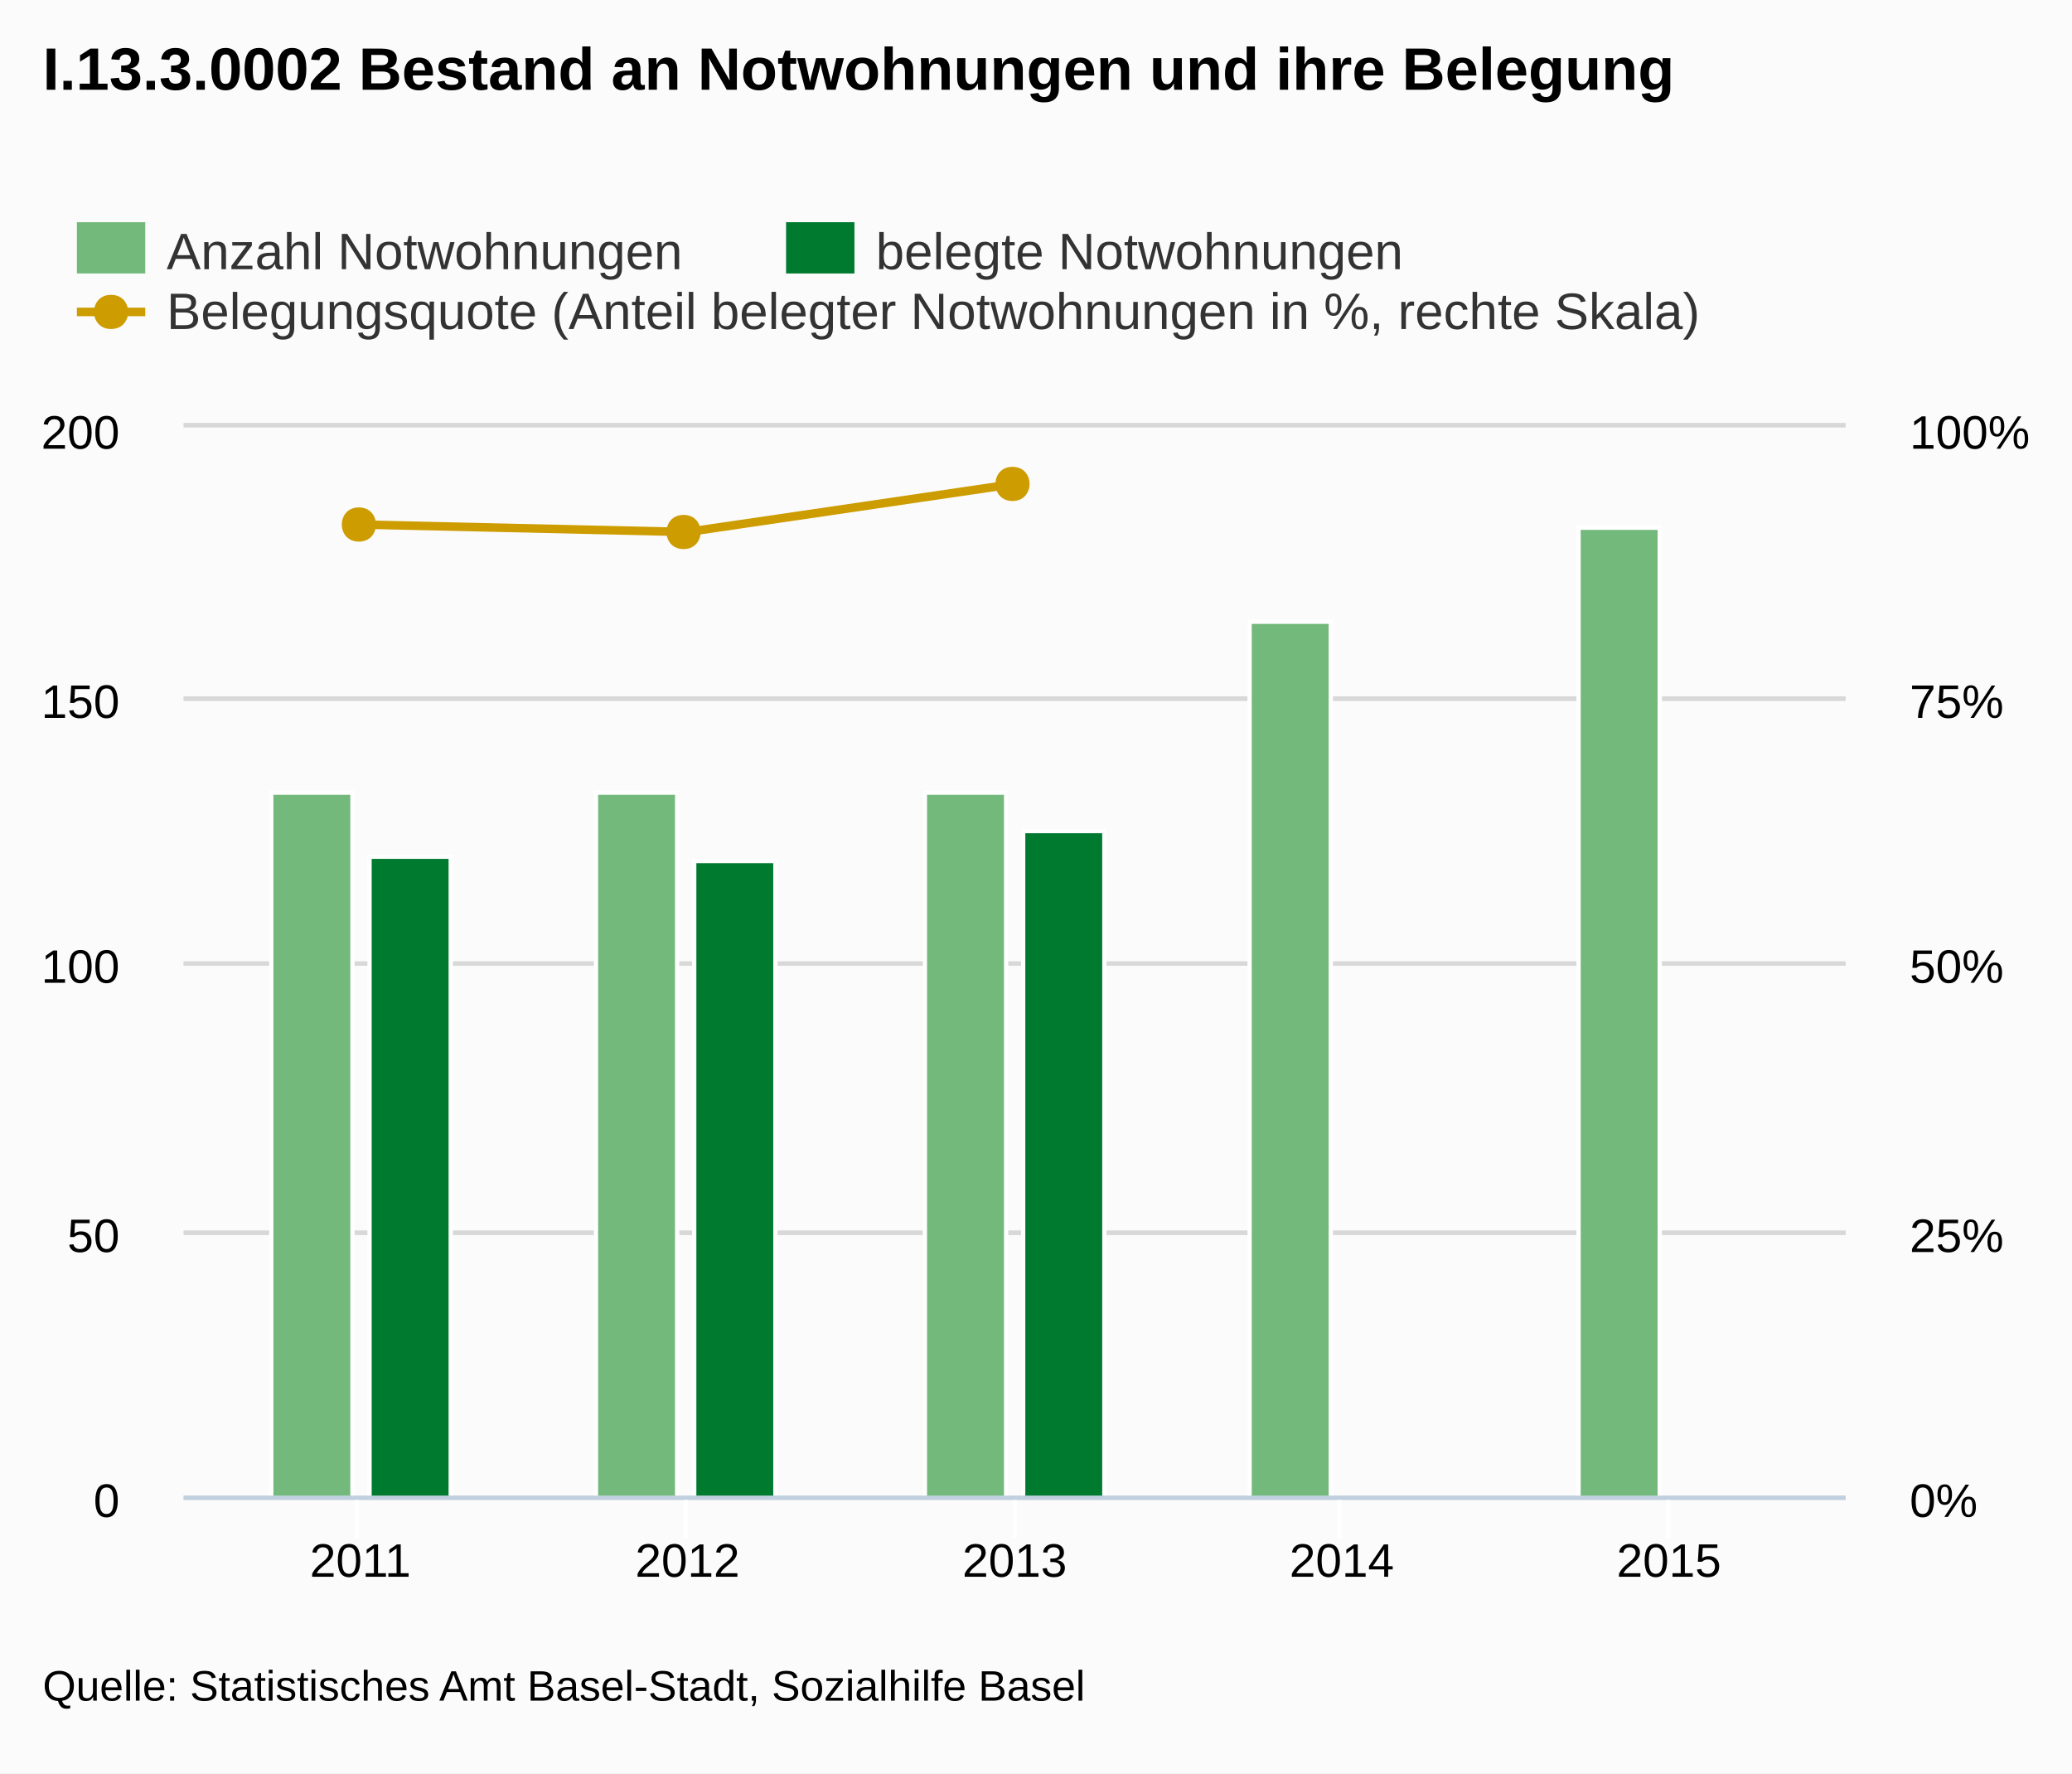
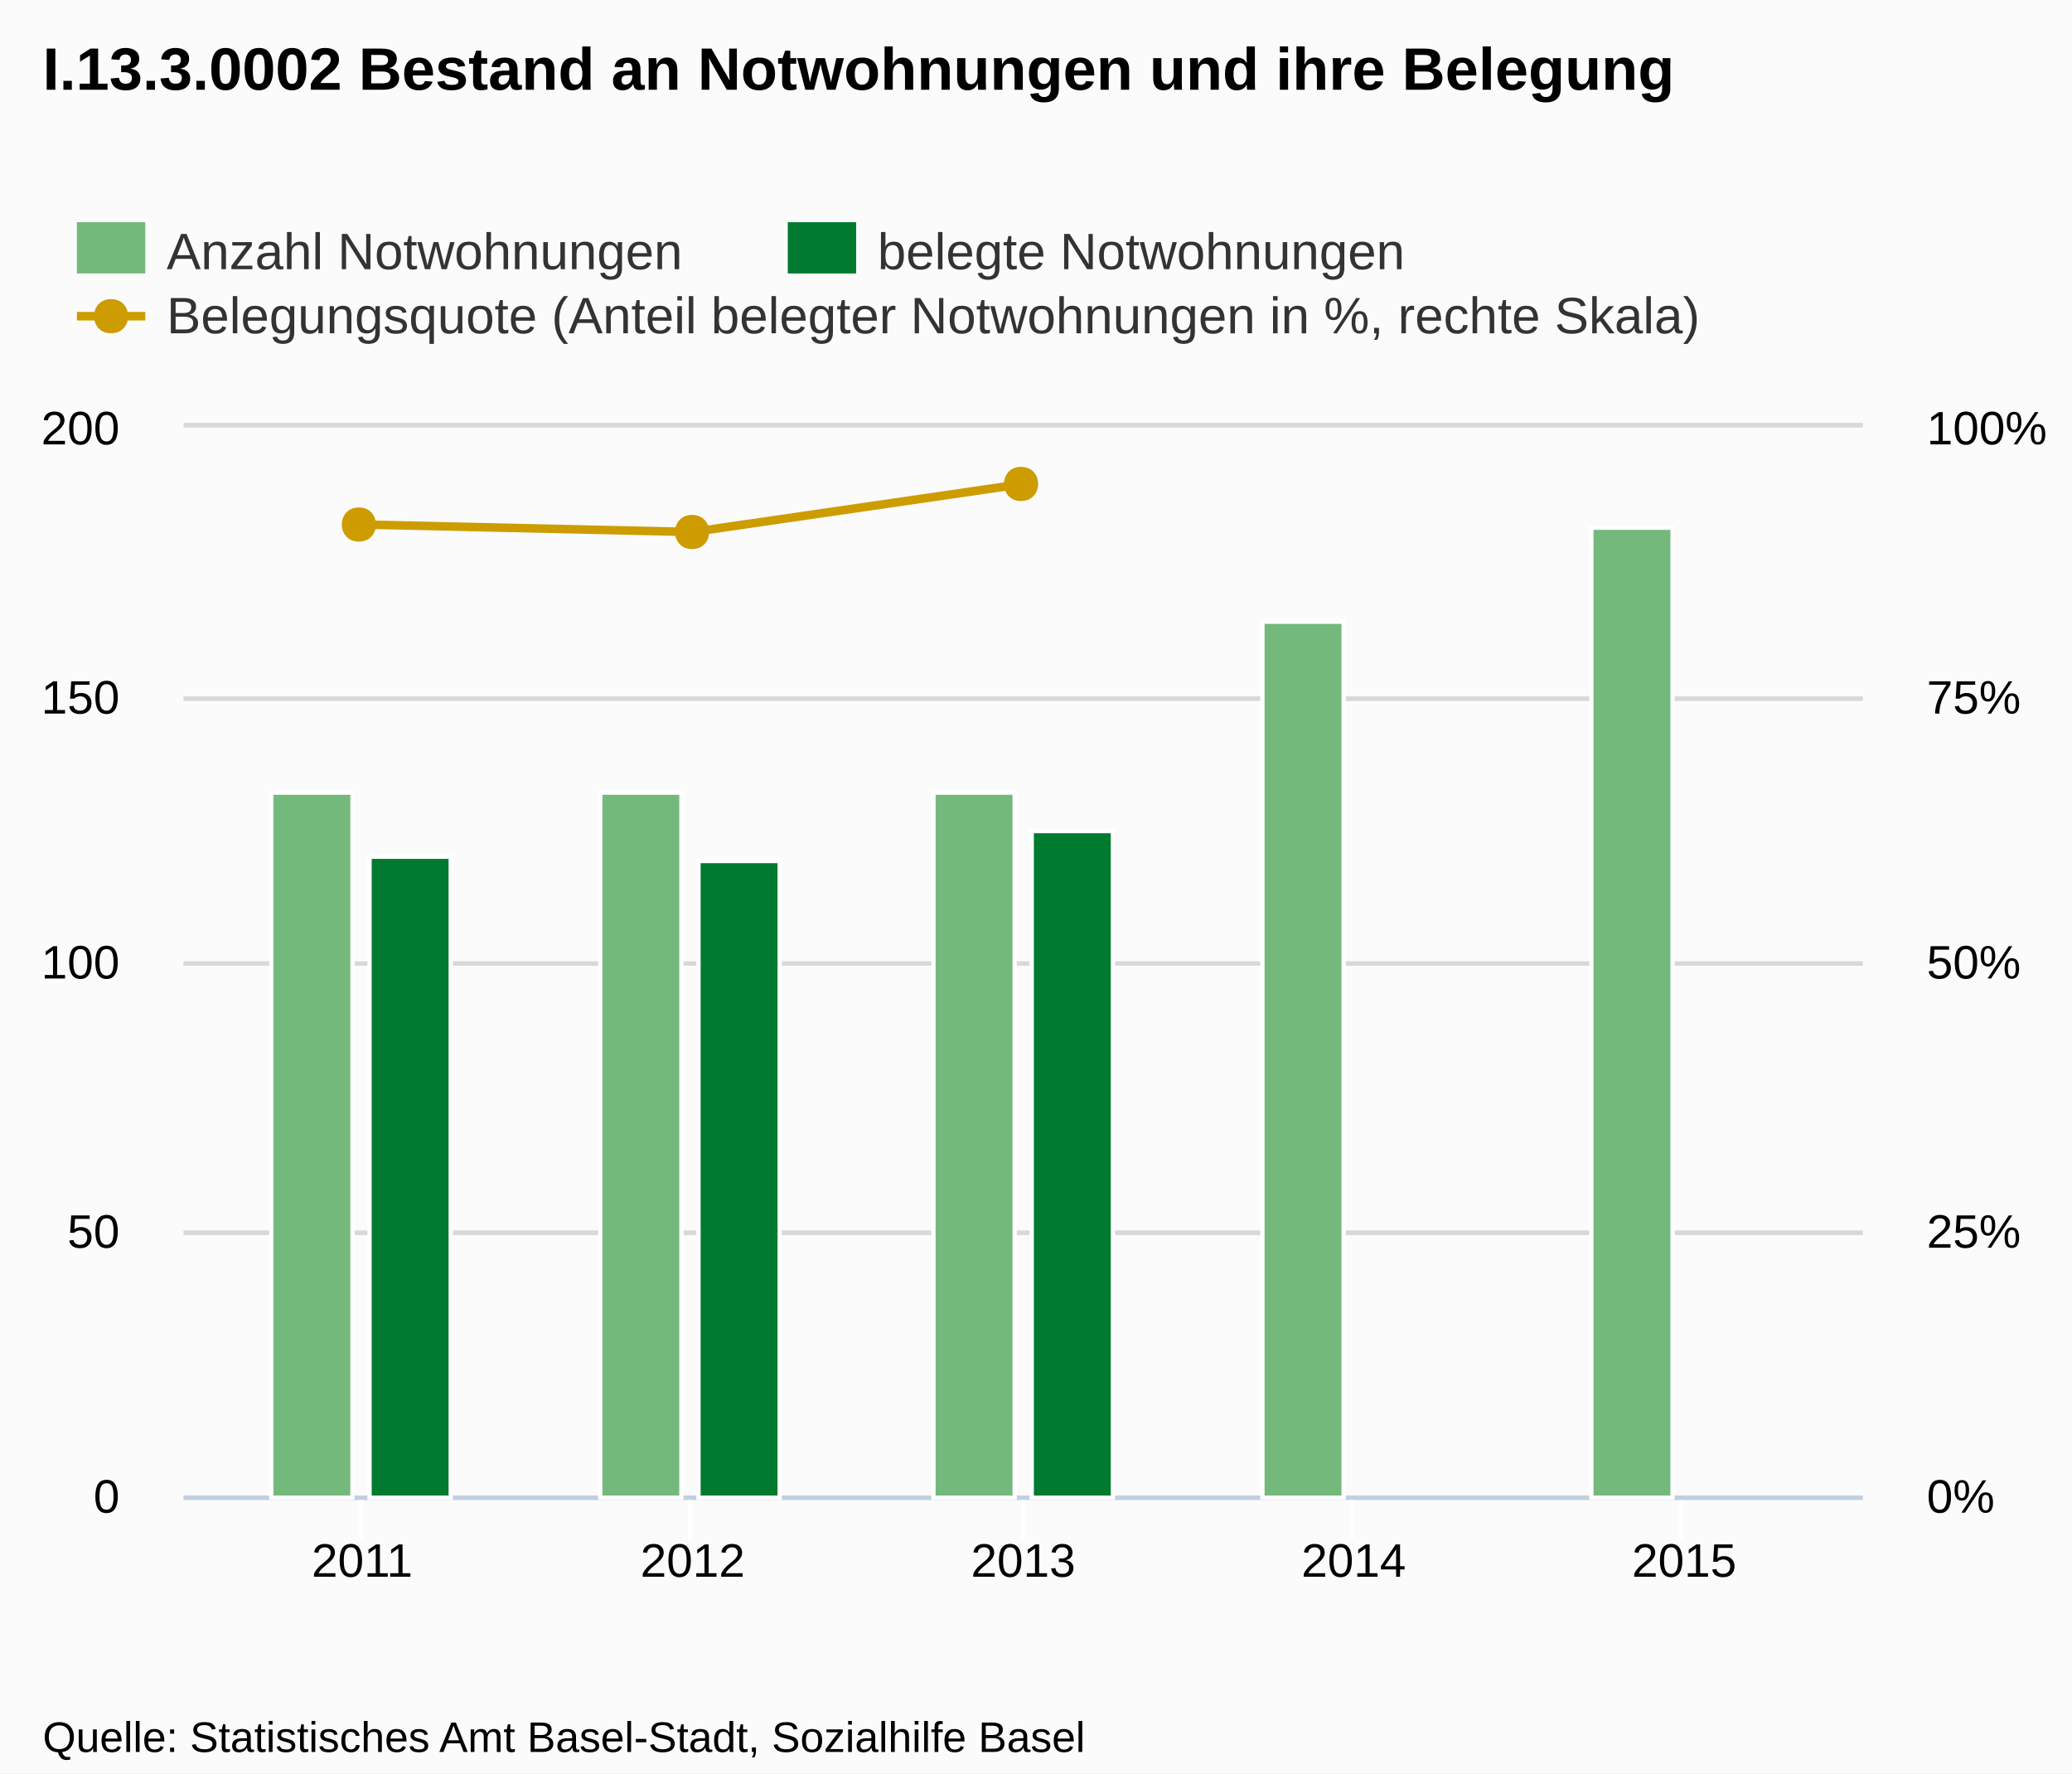
- <svg xmlns="http://www.w3.org/2000/svg" version="1.1" style="font-family:arial;font-size:12px;" viewBox="0 0 485 415">
+ <svg xmlns="http://www.w3.org/2000/svg" version="1.1" style="font-family:Arial;font-size:12px;" viewBox="0 0 485 415">
  <defs>
-     <clipPath id="highcharts-7">
-       <rect x="0" y="0" width="389" height="250" />
-     </clipPath>
+     <clippath id="highcharts-1">
+       <rect x="0" y="0" width="393" height="250" />
+     </clippath>
  </defs>
  <rect x="0" y="0" width="485" height="415" fill="#fbfbfb" class=" highcharts-background" />
  <g class="highcharts-grid" />
  <g class="highcharts-grid">
-     <path fill="none" d="M 43 350.5 L 432 350.5" stroke="#D8D8D8" stroke-width="1" opacity="1" />
-     <path fill="none" d="M 43 288.5 L 432 288.5" stroke="#D8D8D8" stroke-width="1" opacity="1" />
-     <path fill="none" d="M 43 225.5 L 432 225.5" stroke="#D8D8D8" stroke-width="1" opacity="1" />
-     <path fill="none" d="M 43 163.5 L 432 163.5" stroke="#D8D8D8" stroke-width="1" opacity="1" />
-     <path fill="none" d="M 43 99.5 L 432 99.5" stroke="#D8D8D8" stroke-width="1" opacity="1" />
+     <path fill="none" d="M 43 350.5 L 436 350.5" stroke="#D8D8D8" stroke-width="1" opacity="1" />
+     <path fill="none" d="M 43 288.5 L 436 288.5" stroke="#D8D8D8" stroke-width="1" opacity="1" />
+     <path fill="none" d="M 43 225.5 L 436 225.5" stroke="#D8D8D8" stroke-width="1" opacity="1" />
+     <path fill="none" d="M 43 163.5 L 436 163.5" stroke="#D8D8D8" stroke-width="1" opacity="1" />
+     <path fill="none" d="M 43 99.5 L 436 99.5" stroke="#D8D8D8" stroke-width="1" opacity="1" />
  </g>
  <g class="highcharts-grid">
-     <path fill="none" d="M 43 350.5 L 432 350.5" stroke="#D8D8D8" stroke-width="1" opacity="1" />
-     <path fill="none" d="M 43 288.5 L 432 288.5" stroke="#D8D8D8" stroke-width="1" opacity="1" />
-     <path fill="none" d="M 43 225.5 L 432 225.5" stroke="#D8D8D8" stroke-width="1" opacity="1" />
-     <path fill="none" d="M 43 163.5 L 432 163.5" stroke="#D8D8D8" stroke-width="1" opacity="1" />
-     <path fill="none" d="M 43 99.5 L 432 99.5" stroke="#D8D8D8" stroke-width="1" opacity="1" />
+     <path fill="none" d="M 43 350.5 L 436 350.5" stroke="#D8D8D8" stroke-width="1" opacity="1" />
+     <path fill="none" d="M 43 288.5 L 436 288.5" stroke="#D8D8D8" stroke-width="1" opacity="1" />
+     <path fill="none" d="M 43 225.5 L 436 225.5" stroke="#D8D8D8" stroke-width="1" opacity="1" />
+     <path fill="none" d="M 43 163.5 L 436 163.5" stroke="#D8D8D8" stroke-width="1" opacity="1" />
+     <path fill="none" d="M 43 99.5 L 436 99.5" stroke="#D8D8D8" stroke-width="1" opacity="1" />
  </g>
  <g class="highcharts-axis">
-     <path fill="none" d="M 83.5 350 L 83.5 360" stroke="#FFFFFF" stroke-width="1" opacity="1" />
-     <path fill="none" d="M 160.5 350 L 160.5 360" stroke="#FFFFFF" stroke-width="1" opacity="1" />
-     <path fill="none" d="M 237.5 350 L 237.5 360" stroke="#FFFFFF" stroke-width="1" opacity="1" />
-     <path fill="none" d="M 313.5 350 L 313.5 360" stroke="#FFFFFF" stroke-width="1" opacity="1" />
-     <path fill="none" d="M 390.5 350 L 390.5 360" stroke="#FFFFFF" stroke-width="1" opacity="1" />
-     <path fill="none" d="M 43 350.5 L 432 350.5" stroke="#C0D0E0" stroke-width="1" />
+     <path fill="none" d="M 84.5 350 L 84.5 360" stroke="#FFFFFF" stroke-width="1" opacity="1" />
+     <path fill="none" d="M 161.5 350 L 161.5 360" stroke="#FFFFFF" stroke-width="1" opacity="1" />
+     <path fill="none" d="M 239.5 350 L 239.5 360" stroke="#FFFFFF" stroke-width="1" opacity="1" />
+     <path fill="none" d="M 316.5 350 L 316.5 360" stroke="#FFFFFF" stroke-width="1" opacity="1" />
+     <path fill="none" d="M 393.5 350 L 393.5 360" stroke="#FFFFFF" stroke-width="1" opacity="1" />
+     <path fill="none" d="M 43 350.5 L 436 350.5" stroke="#C0D0E0" stroke-width="1" />
  </g>
  <g class="highcharts-axis" />
  <g class="highcharts-axis" />
  <g class="highcharts-series-group">
-     <g class="highcharts-series highcharts-series-0" transform="translate(43,100) scale(1 1)" clip-path="url(#highcharts-7)">
+     <g class="highcharts-series highcharts-series-0 highcharts-tracker" transform="translate(43,100) scale(1 1)" style="" clip-path="url(#highcharts-1)">
      <rect x="20.5" y="85.5" width="19" height="165" stroke="#FFFFFF" stroke-width="1" fill="#73b97c" rx="0" ry="0" />
-       <rect x="96.5" y="85.5" width="19" height="165" stroke="#FFFFFF" stroke-width="1" fill="#73b97c" rx="0" ry="0" />
-       <rect x="173.5" y="85.5" width="19" height="165" stroke="#FFFFFF" stroke-width="1" fill="#73b97c" rx="0" ry="0" />
-       <rect x="249.5" y="45.5" width="19" height="205" stroke="#FFFFFF" stroke-width="1" fill="#73b97c" rx="0" ry="0" />
-       <rect x="326.5" y="23.5" width="19" height="227" stroke="#FFFFFF" stroke-width="1" fill="#73b97c" rx="0" ry="0" />
+       <rect x="97.5" y="85.5" width="19" height="165" stroke="#FFFFFF" stroke-width="1" fill="#73b97c" rx="0" ry="0" />
+       <rect x="175.5" y="85.5" width="19" height="165" stroke="#FFFFFF" stroke-width="1" fill="#73b97c" rx="0" ry="0" />
+       <rect x="252.5" y="45.5" width="19" height="205" stroke="#FFFFFF" stroke-width="1" fill="#73b97c" rx="0" ry="0" />
+       <rect x="329.5" y="23.5" width="19" height="227" stroke="#FFFFFF" stroke-width="1" fill="#73b97c" rx="0" ry="0" />
    </g>
    <g class="highcharts-markers highcharts-series-0" transform="translate(43,100) scale(1 1)" clip-path="none" />
-     <g class="highcharts-series highcharts-series-1" transform="translate(43,100) scale(1 1)" clip-path="url(#highcharts-7)">
+     <g class="highcharts-series highcharts-series-1 highcharts-tracker" transform="translate(43,100) scale(1 1)" style="" clip-path="url(#highcharts-1)">
      <rect x="43.5" y="100.5" width="19" height="150" stroke="#FFFFFF" stroke-width="1" fill="#007A2F" rx="0" ry="0" />
-       <rect x="119.5" y="101.5" width="19" height="149" stroke="#FFFFFF" stroke-width="1" fill="#007A2F" rx="0" ry="0" />
-       <rect x="196.5" y="94.5" width="19" height="156" stroke="#FFFFFF" stroke-width="1" fill="#007A2F" rx="0" ry="0" />
+       <rect x="120.5" y="101.5" width="19" height="149" stroke="#FFFFFF" stroke-width="1" fill="#007A2F" rx="0" ry="0" />
+       <rect x="198.5" y="94.5" width="19" height="156" stroke="#FFFFFF" stroke-width="1" fill="#007A2F" rx="0" ry="0" />
    </g>
    <g class="highcharts-markers highcharts-series-1" transform="translate(43,100) scale(1 1)" clip-path="none" />
-     <g class="highcharts-series highcharts-series-2" transform="translate(43,100) scale(1 1)" clip-path="url(#highcharts-7)">
-       <path fill="none" d="M 41.35 22.75 L 117.925 24.5 L 194.5 13.25" stroke="#cd9c00" stroke-width="2" stroke-linejoin="round" stroke-linecap="round" />
+     <g class="highcharts-series highcharts-series-2" transform="translate(43,100) scale(1 1)" clip-path="url(#highcharts-1)">
+       <path fill="none" d="M 41.776 22.75 L 119.138 24.5 L 196.5 13.25" stroke="#cd9c00" stroke-width="2" stroke-linejoin="round" stroke-linecap="round" />
+       <path fill="none" d="M 31.776 22.75 L 41.776 22.75 L 119.138 24.5 L 196.5 13.25 L 206.5 13.25" stroke-linejoin="round" visibility="visible" stroke="rgba(192,192,192,0)" stroke-width="22" class=" highcharts-tracker" style="" />
    </g>
-     <g class="highcharts-markers highcharts-series-2" transform="translate(43,100) scale(1 1)" clip-path="none">
-       <path fill="#cd9c00" d="M 194 9.25 C 199.328 9.25 199.328 17.25 194 17.25 C 188.672 17.25 188.672 9.25 194 9.25 Z" />
-       <path fill="#cd9c00" d="M 117 20.5 C 122.328 20.5 122.328 28.5 117 28.5 C 111.672 28.5 111.672 20.5 117 20.5 Z" />
+     <g class="highcharts-markers highcharts-series-2 highcharts-tracker" transform="translate(43,100) scale(1 1)" style="" clip-path="none">
+       <path fill="#cd9c00" d="M 196 9.25 C 201.328 9.25 201.328 17.25 196 17.25 C 190.672 17.25 190.672 9.25 196 9.25 Z" />
+       <path fill="#cd9c00" d="M 119 20.5 C 124.328 20.5 124.328 28.5 119 28.5 C 113.672 28.5 113.672 20.5 119 20.5 Z" />
      <path fill="#cd9c00" d="M 41 18.75 C 46.328 18.75 46.328 26.75 41 26.75 C 35.672 26.75 35.672 18.75 41 18.75 Z" />
    </g>
  </g>
  <text x="10" text-anchor="start" class="highcharts-title" style="color:#000000;font-size:14px;font-weight:bold;fill:#000000;width:421px;" y="21">
    <tspan>I.13.3.0002 Bestand an Notwohnungen und ihre Belegung</tspan>
  </text>
  <g class="highcharts-legend" transform="translate(10,45)">
    <g>
      <g>
        <g class="highcharts-legend-item" transform="translate(8,3)">
          <text x="21" style="color:#333333;font-size:12px;font-weight:normal;cursor:pointer;fill:#333333;" text-anchor="start" y="15">
            <tspan>Anzahl Notwohnungen</tspan>
          </text>
          <rect x="0" y="4" width="16" height="12" fill="#73b97c" />
        </g>
-         <g class="highcharts-legend-item" transform="translate(174,3)">
+         <g class="highcharts-legend-item" transform="translate(174.4,3)">
          <text x="21" y="15" style="color:#333333;font-size:12px;font-weight:normal;cursor:pointer;fill:#333333;" text-anchor="start">
            <tspan>belegte Notwohnungen</tspan>
          </text>
          <rect x="0" y="4" width="16" height="12" fill="#007A2F" />
        </g>
-         <g class="highcharts-legend-item" transform="translate(8,17)">
+         <g class="highcharts-legend-item" transform="translate(8,18)">
          <path fill="none" d="M 0 11 L 16 11" stroke="#cd9c00" stroke-width="2" />
          <path fill="#cd9c00" d="M 8 7 C 13.328 7 13.328 15 8 15 C 2.672 15 2.672 7 8 7 Z" />
          <text x="21" y="15" style="color:#333333;font-size:12px;font-weight:normal;cursor:pointer;fill:#333333;" text-anchor="start">
            <tspan>Belegungsquote (Anteil belegter Notwohnungen in %, rechte Skala)</tspan>
          </text>
        </g>
      </g>
    </g>
  </g>
  <g class="highcharts-axis-labels highcharts-xaxis-labels">
-     <text x="84.35" style="color:#000000;cursor:default;font-size:11px;fill:#000000;width:87px;text-overflow:clip;" text-anchor="middle" transform="translate(0,0)" y="369" opacity="1">
+     <text x="84.776" style="color:#000000;cursor:default;font-size:11px;fill:#000000;width:88px;text-overflow:clip;" text-anchor="middle" transform="translate(0,0)" y="369" opacity="1">
      <tspan>2011</tspan>
    </text>
-     <text x="160.925" style="color:#000000;cursor:default;font-size:11px;fill:#000000;width:87px;text-overflow:clip;" text-anchor="middle" transform="translate(0,0)" y="369" opacity="1">
+     <text x="162.138" style="color:#000000;cursor:default;font-size:11px;fill:#000000;width:88px;text-overflow:clip;" text-anchor="middle" transform="translate(0,0)" y="369" opacity="1">
      <tspan>2012</tspan>
    </text>
-     <text x="237.5" style="color:#000000;cursor:default;font-size:11px;fill:#000000;width:87px;text-overflow:clip;" text-anchor="middle" transform="translate(0,0)" y="369" opacity="1">
+     <text x="239.5" style="color:#000000;cursor:default;font-size:11px;fill:#000000;width:88px;text-overflow:clip;" text-anchor="middle" transform="translate(0,0)" y="369" opacity="1">
      <tspan>2013</tspan>
    </text>
-     <text x="314.075" style="color:#000000;cursor:default;font-size:11px;fill:#000000;width:87px;text-overflow:clip;" text-anchor="middle" transform="translate(0,0)" y="369" opacity="1">
+     <text x="316.862" style="color:#000000;cursor:default;font-size:11px;fill:#000000;width:88px;text-overflow:clip;" text-anchor="middle" transform="translate(0,0)" y="369" opacity="1">
      <tspan>2014</tspan>
    </text>
-     <text x="390.65" style="color:#000000;cursor:default;font-size:11px;fill:#000000;width:87px;text-overflow:clip;" text-anchor="middle" transform="translate(0,0)" y="369" opacity="1">
+     <text x="394.224" style="color:#000000;cursor:default;font-size:11px;fill:#000000;width:88px;text-overflow:clip;" text-anchor="middle" transform="translate(0,0)" y="369" opacity="1">
      <tspan>2015</tspan>
    </text>
  </g>
  <g class="highcharts-axis-labels highcharts-yaxis-labels">
-     <text x="28" style="color:#000000;cursor:default;font-size:11px;fill:#000000;width:150px;text-overflow:clip;" text-anchor="end" transform="translate(0,0)" y="355" opacity="1">
+     <text x="28" style="color:#000000;cursor:default;font-size:11px;fill:#000000;width:150px;text-overflow:clip;" text-anchor="end" transform="translate(0,0)" y="354" opacity="1">
      <tspan>0</tspan>
    </text>
-     <text x="28" style="color:#000000;cursor:default;font-size:11px;fill:#000000;width:150px;text-overflow:clip;" text-anchor="end" transform="translate(0,0)" y="293" opacity="1">
+     <text x="28" style="color:#000000;cursor:default;font-size:11px;fill:#000000;width:150px;text-overflow:clip;" text-anchor="end" transform="translate(0,0)" y="292" opacity="1">
      <tspan>50</tspan>
    </text>
-     <text x="28" style="color:#000000;cursor:default;font-size:11px;fill:#000000;width:150px;text-overflow:clip;" text-anchor="end" transform="translate(0,0)" y="230" opacity="1">
+     <text x="28" style="color:#000000;cursor:default;font-size:11px;fill:#000000;width:150px;text-overflow:clip;" text-anchor="end" transform="translate(0,0)" y="229" opacity="1">
      <tspan>100</tspan>
    </text>
-     <text x="28" style="color:#000000;cursor:default;font-size:11px;fill:#000000;width:150px;text-overflow:clip;" text-anchor="end" transform="translate(0,0)" y="168" opacity="1">
+     <text x="28" style="color:#000000;cursor:default;font-size:11px;fill:#000000;width:150px;text-overflow:clip;" text-anchor="end" transform="translate(0,0)" y="167" opacity="1">
      <tspan>150</tspan>
    </text>
-     <text x="28" style="color:#000000;cursor:default;font-size:11px;fill:#000000;width:150px;text-overflow:clip;" text-anchor="end" transform="translate(0,0)" y="105" opacity="1">
+     <text x="28" style="color:#000000;cursor:default;font-size:11px;fill:#000000;width:150px;text-overflow:clip;" text-anchor="end" transform="translate(0,0)" y="104" opacity="1">
      <tspan>200</tspan>
    </text>
  </g>
  <g class="highcharts-axis-labels highcharts-yaxis-labels">
-     <text x="447" style="color:#000000;cursor:default;font-size:11px;fill:#000000;width:150px;text-overflow:clip;" text-anchor="start" transform="translate(0,0)" y="355" opacity="1">
+     <text x="451" style="color:#000000;cursor:default;font-size:11px;fill:#000000;width:150px;text-overflow:clip;" text-anchor="start" transform="translate(0,0)" y="354" opacity="1">
      <tspan>0%</tspan>
    </text>
-     <text x="447" style="color:#000000;cursor:default;font-size:11px;fill:#000000;width:150px;text-overflow:clip;" text-anchor="start" transform="translate(0,0)" y="293" opacity="1">
+     <text x="451" style="color:#000000;cursor:default;font-size:11px;fill:#000000;width:150px;text-overflow:clip;" text-anchor="start" transform="translate(0,0)" y="292" opacity="1">
      <tspan>25%</tspan>
    </text>
-     <text x="447" style="color:#000000;cursor:default;font-size:11px;fill:#000000;width:150px;text-overflow:clip;" text-anchor="start" transform="translate(0,0)" y="230" opacity="1">
+     <text x="451" style="color:#000000;cursor:default;font-size:11px;fill:#000000;width:150px;text-overflow:clip;" text-anchor="start" transform="translate(0,0)" y="229" opacity="1">
      <tspan>50%</tspan>
    </text>
-     <text x="447" style="color:#000000;cursor:default;font-size:11px;fill:#000000;width:150px;text-overflow:clip;" text-anchor="start" transform="translate(0,0)" y="168" opacity="1">
+     <text x="451" style="color:#000000;cursor:default;font-size:11px;fill:#000000;width:150px;text-overflow:clip;" text-anchor="start" transform="translate(0,0)" y="167" opacity="1">
      <tspan>75%</tspan>
    </text>
-     <text x="447" style="color:#000000;cursor:default;font-size:11px;fill:#000000;width:150px;text-overflow:clip;" text-anchor="start" transform="translate(0,0)" y="105" opacity="1">
+     <text x="451" style="color:#000000;cursor:default;font-size:11px;fill:#000000;width:150px;text-overflow:clip;" text-anchor="start" transform="translate(0,0)" y="104" opacity="1">
      <tspan>100%</tspan>
    </text>
  </g>
  <g class="highcharts-tooltip" style="cursor:default;padding:0;pointer-events:none;white-space:nowrap;" transform="translate(0,-9000000000)">
-     <path fill="none" d="M 3.5 0.5 L 13.5 0.5 C 16.5 0.5 16.5 0.5 16.5 3.5 L 16.5 13.5 C 16.5 16.5 16.5 16.5 13.5 16.5 L 3.5 16.5 C 0.5 16.5 0.5 16.5 0.5 13.5 L 0.5 3.5 C 0.5 0.5 0.5 0.5 3.5 0.5" stroke="black" stroke-opacity="0.05" stroke-width="5" transform="translate(1, 1)" />
-     <path fill="none" d="M 3.5 0.5 L 13.5 0.5 C 16.5 0.5 16.5 0.5 16.5 3.5 L 16.5 13.5 C 16.5 16.5 16.5 16.5 13.5 16.5 L 3.5 16.5 C 0.5 16.5 0.5 16.5 0.5 13.5 L 0.5 3.5 C 0.5 0.5 0.5 0.5 3.5 0.5" stroke="black" stroke-opacity="0.1" stroke-width="3" transform="translate(1, 1)" />
-     <path fill="none" d="M 3.5 0.5 L 13.5 0.5 C 16.5 0.5 16.5 0.5 16.5 3.5 L 16.5 13.5 C 16.5 16.5 16.5 16.5 13.5 16.5 L 3.5 16.5 C 0.5 16.5 0.5 16.5 0.5 13.5 L 0.5 3.5 C 0.5 0.5 0.5 0.5 3.5 0.5" stroke="black" stroke-opacity="0.15" stroke-width="1" transform="translate(1, 1)" />
-     <path fill="rgb(249, 249, 249)" fill-opacity=" .85" d="M 3.5 0.5 L 13.5 0.5 C 16.5 0.5 16.5 0.5 16.5 3.5 L 16.5 13.5 C 16.5 16.5 16.5 16.5 13.5 16.5 L 3.5 16.5 C 0.5 16.5 0.5 16.5 0.5 13.5 L 0.5 3.5 C 0.5 0.5 0.5 0.5 3.5 0.5" />
+     <path fill="none" d="M 3.5 0.5 L 13.5 0.5 C 16.5 0.5 16.5 0.5 16.5 3.5 L 16.5 28.5 C 16.5 31.5 16.5 31.5 13.5 31.5 L 3.5 31.5 C 0.5 31.5 0.5 31.5 0.5 28.5 L 0.5 3.5 C 0.5 0.5 0.5 0.5 3.5 0.5" isshadow="true" stroke="black" stroke-opacity="0.05" stroke-width="5" transform="translate(1, 1)" />
+     <path fill="none" d="M 3.5 0.5 L 13.5 0.5 C 16.5 0.5 16.5 0.5 16.5 3.5 L 16.5 28.5 C 16.5 31.5 16.5 31.5 13.5 31.5 L 3.5 31.5 C 0.5 31.5 0.5 31.5 0.5 28.5 L 0.5 3.5 C 0.5 0.5 0.5 0.5 3.5 0.5" isshadow="true" stroke="black" stroke-opacity="0.1" stroke-width="3" transform="translate(1, 1)" />
+     <path fill="none" d="M 3.5 0.5 L 13.5 0.5 C 16.5 0.5 16.5 0.5 16.5 3.5 L 16.5 28.5 C 16.5 31.5 16.5 31.5 13.5 31.5 L 3.5 31.5 C 0.5 31.5 0.5 31.5 0.5 28.5 L 0.5 3.5 C 0.5 0.5 0.5 0.5 3.5 0.5" isshadow="true" stroke="black" stroke-opacity="0.15" stroke-width="1" transform="translate(1, 1)" />
+     <path fill="rgba(249, 249, 249, .85)" d="M 3.5 0.5 L 13.5 0.5 C 16.5 0.5 16.5 0.5 16.5 3.5 L 16.5 28.5 C 16.5 31.5 16.5 31.5 13.5 31.5 L 3.5 31.5 C 0.5 31.5 0.5 31.5 0.5 28.5 L 0.5 3.5 C 0.5 0.5 0.5 0.5 3.5 0.5" />
    <text x="8" style="font-size:12px;color:#333333;fill:#333333;" y="20" />
  </g>
-   <text x="10" text-anchor="start" style="cursor:default;color:#000000;font-size:10px;fill:#000000;" y="398">
+   <text x="10" text-anchor="start" style="cursor:default;color:#000000;font-size:10px;fill:#000000;" y="410">
    <tspan>Quelle: Statistisches Amt Basel-Stadt, Sozialhilfe Basel</tspan>
  </text>
</svg>
